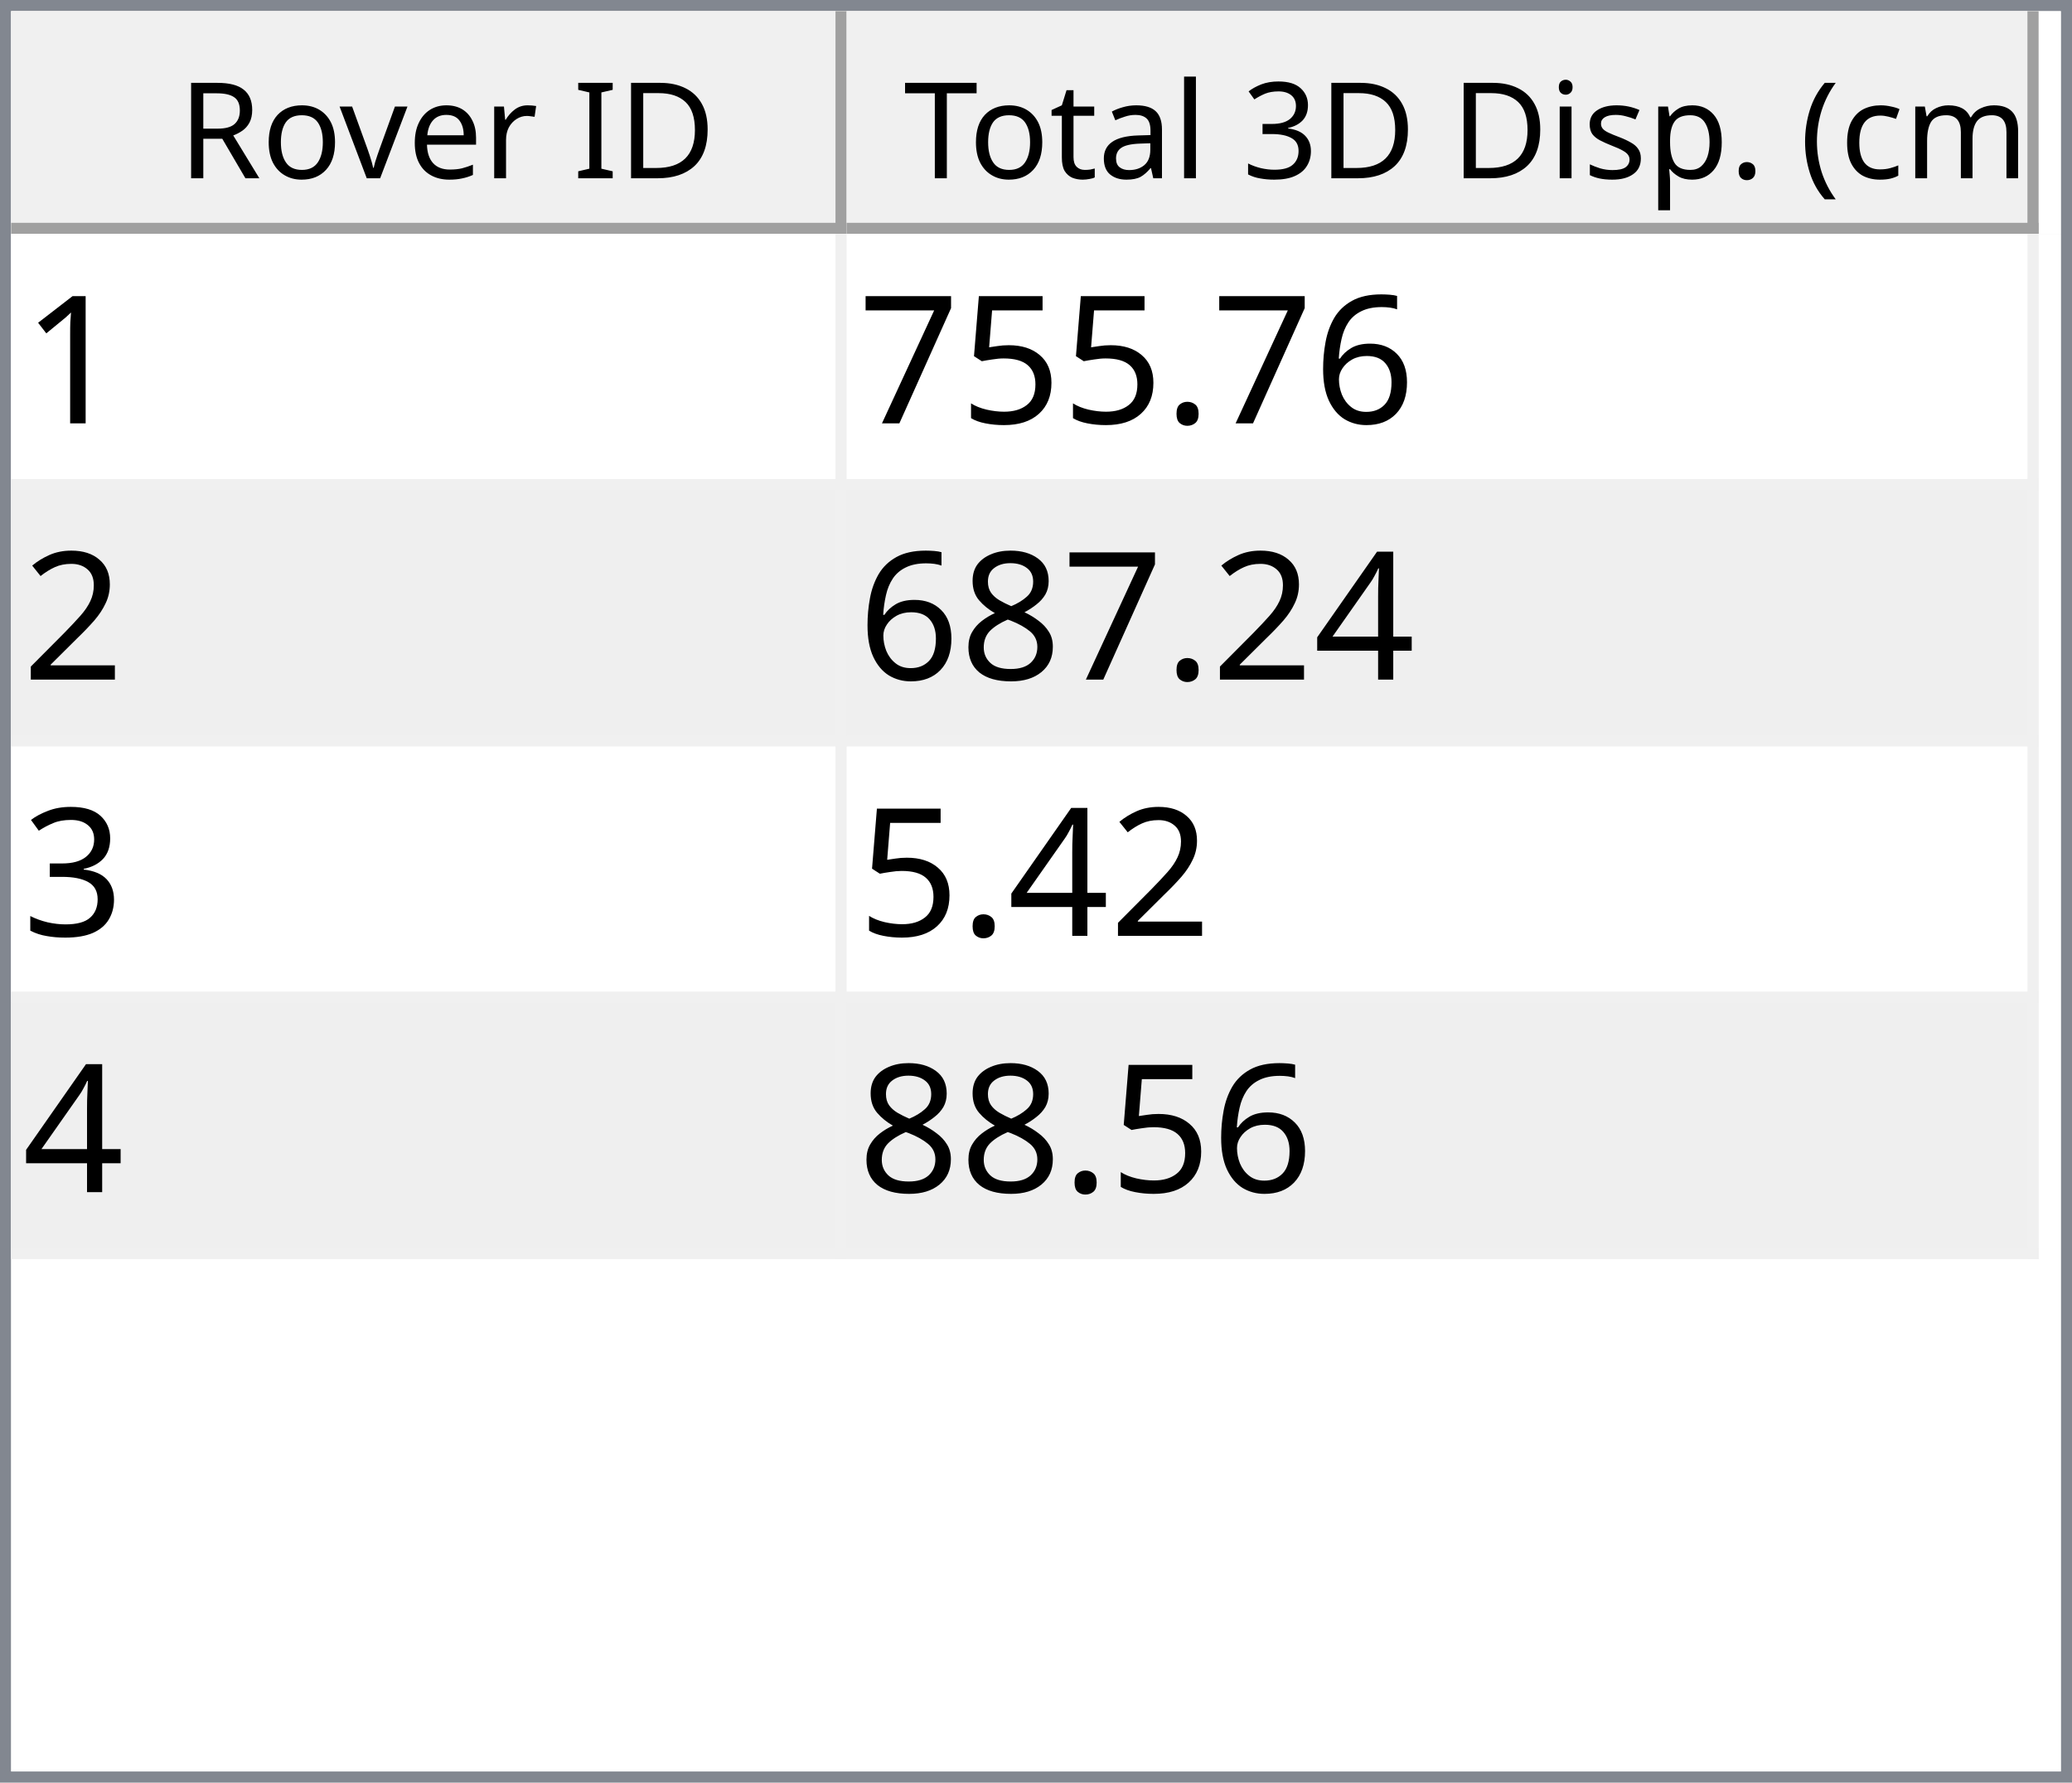
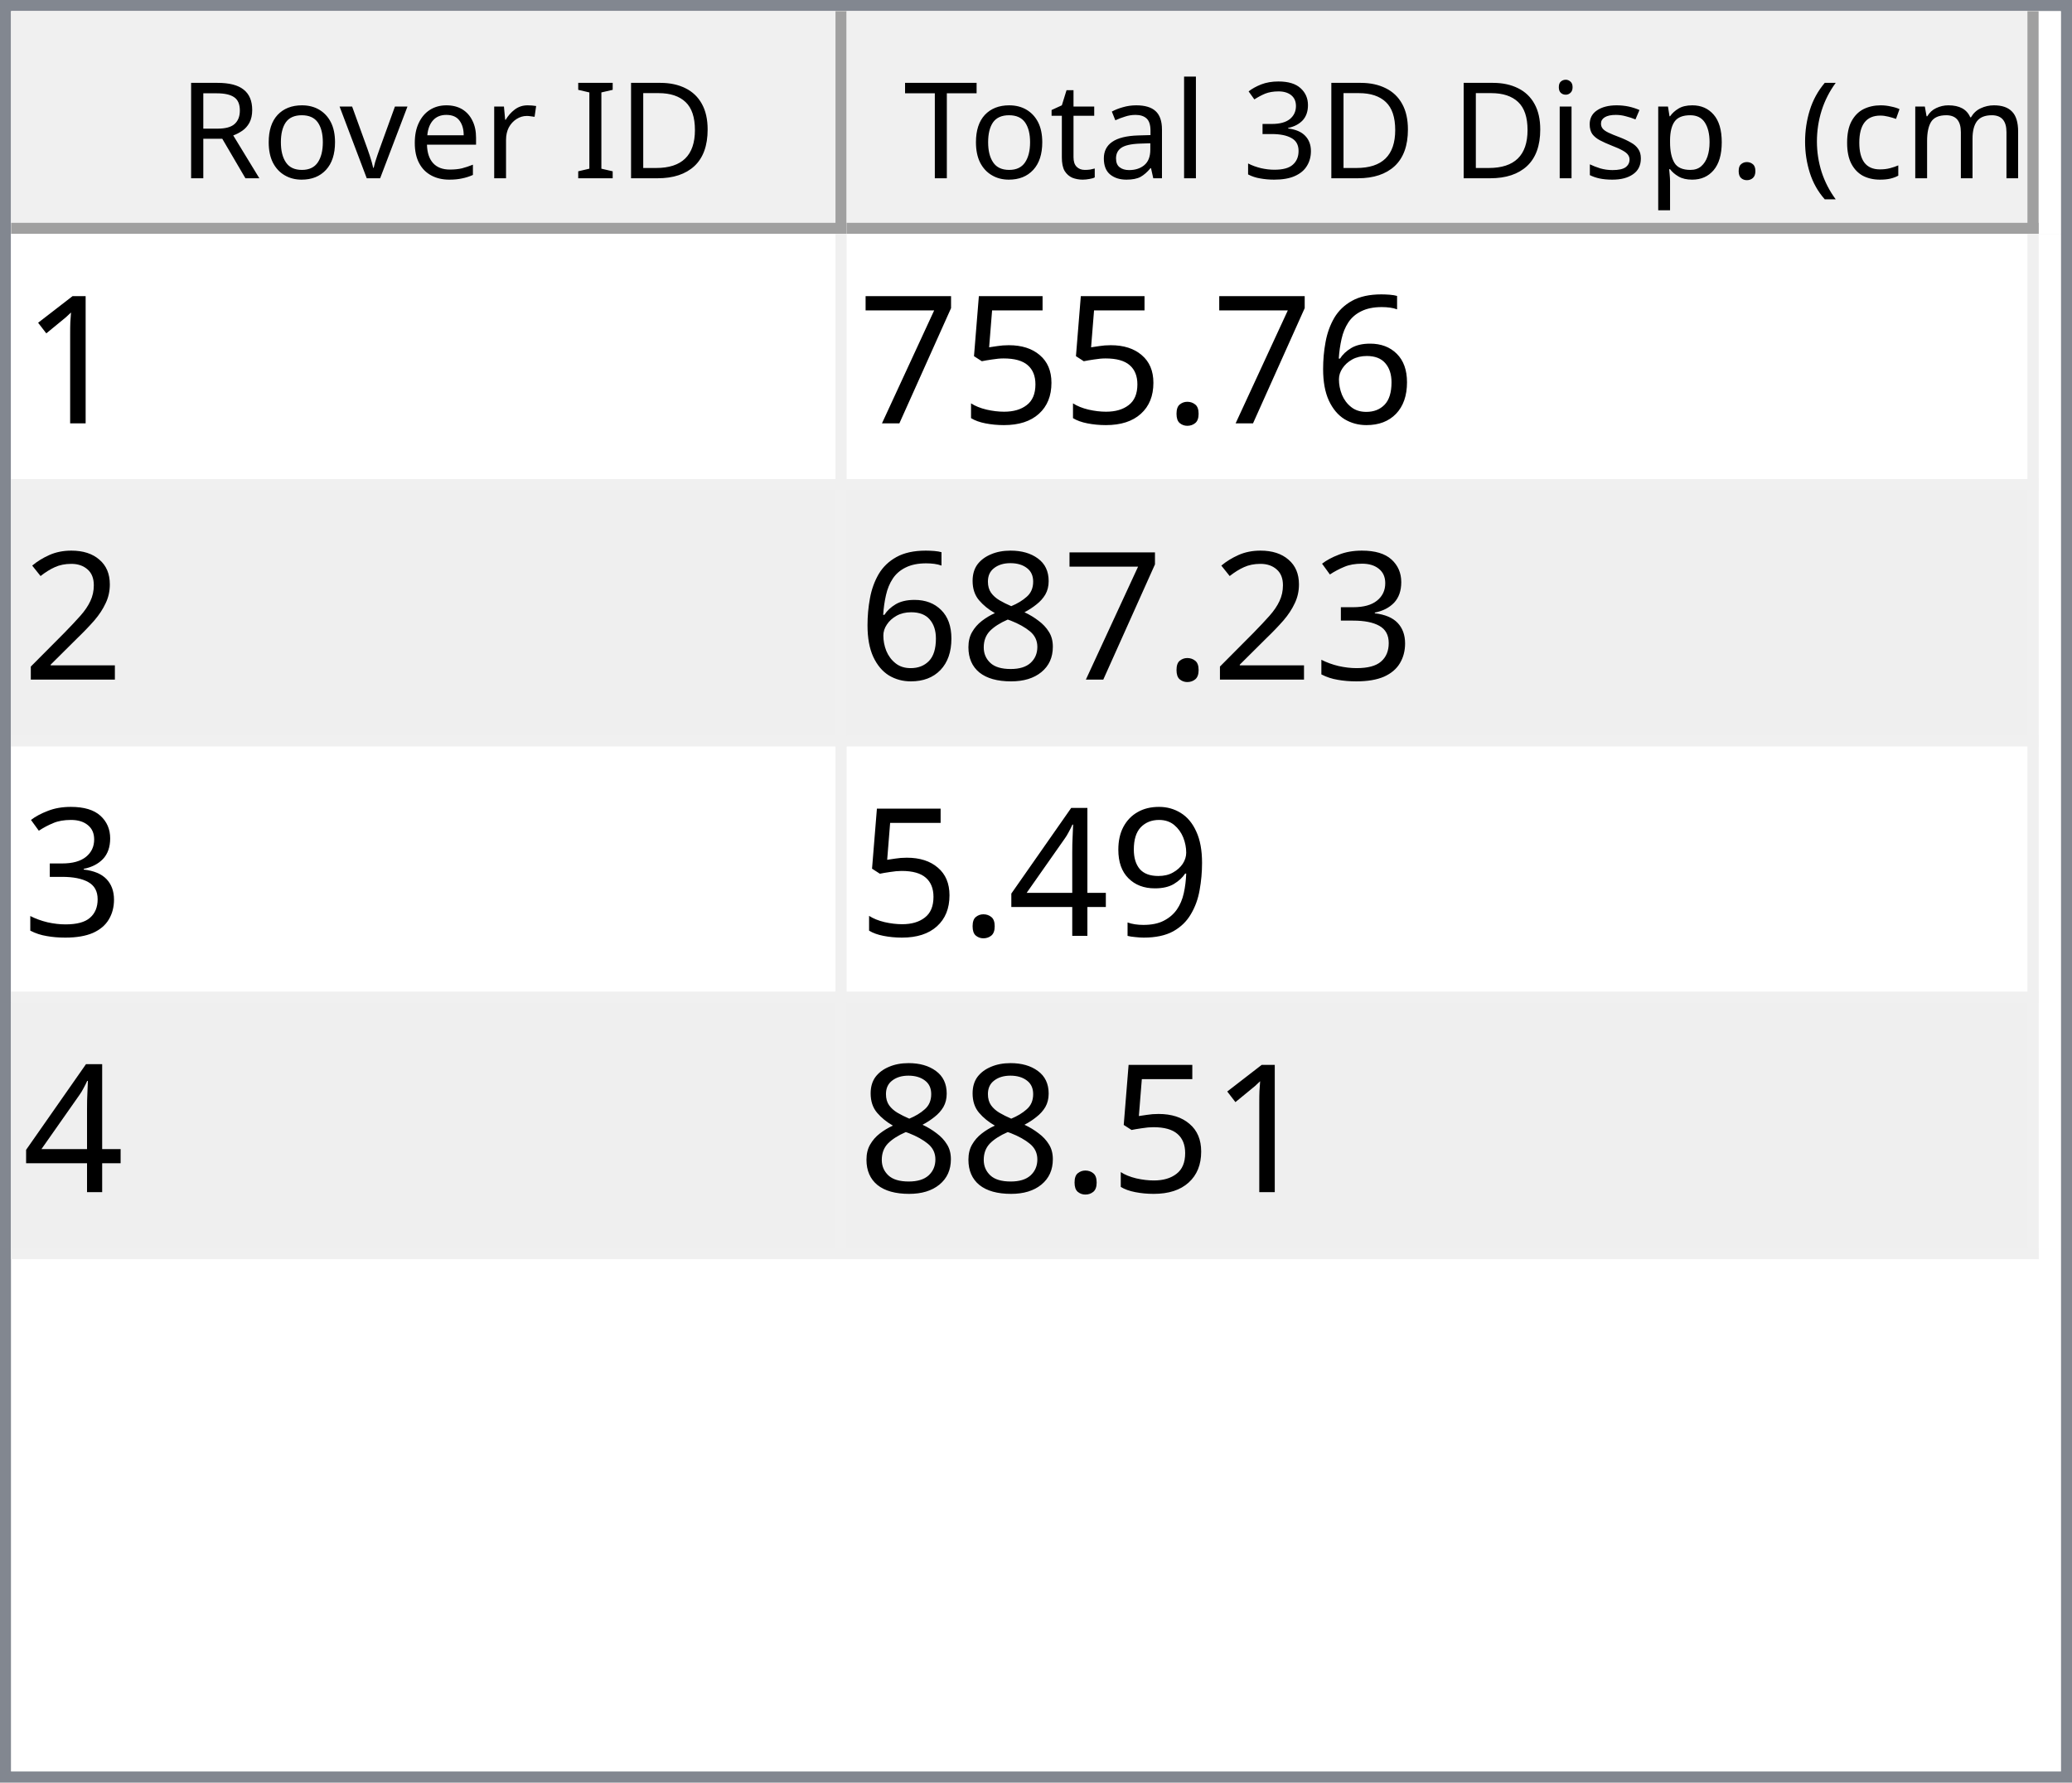
<svg xmlns="http://www.w3.org/2000/svg" style="fill-opacity:1; color-rendering:auto; color-interpolation:auto; text-rendering:auto; stroke:black; stroke-linecap:square; stroke-miterlimit:10; shape-rendering:auto; stroke-opacity:1; fill:black; stroke-dasharray:none; font-weight:normal; stroke-width:1; font-family:'Dialog'; font-style:normal; stroke-linejoin:miter; font-size:12px; stroke-dashoffset:0; image-rendering:auto;" width="186" height="160">
  <defs id="genericDefs" />
  <g>
    <defs id="defs1">
      <clipPath clipPathUnits="userSpaceOnUse" id="clipPath1">
        <path d="M0 0 L186 0 L186 160 L0 160 L0 0 Z" />
      </clipPath>
      <clipPath clipPathUnits="userSpaceOnUse" id="clipPath2">
        <path d="M0 0 L0 160 L186 160 L186 0 Z" />
      </clipPath>
      <clipPath clipPathUnits="userSpaceOnUse" id="clipPath3">
        <path d="M0 0 L0 20 L184 20 L184 0 Z" />
      </clipPath>
      <clipPath clipPathUnits="userSpaceOnUse" id="clipPath4">
        <path d="M0 0 L0 20 L75 20 L75 0 Z" />
      </clipPath>
      <clipPath clipPathUnits="userSpaceOnUse" id="clipPath5">
        <path d="M1 1 L1 19 L74 19 L74 1 Z" />
      </clipPath>
      <clipPath clipPathUnits="userSpaceOnUse" id="clipPath6">
        <path d="M0 0 L0 18 L73 18 L73 0 Z" />
      </clipPath>
      <clipPath clipPathUnits="userSpaceOnUse" id="clipPath7">
        <path d="M-0.5 -0.5 L-0.5 19.5 L74.5 19.5 L74.5 -0.5 Z" />
      </clipPath>
      <clipPath clipPathUnits="userSpaceOnUse" id="clipPath8">
        <path d="M0 0 L0 20 L107 20 L107 0 Z" />
      </clipPath>
      <clipPath clipPathUnits="userSpaceOnUse" id="clipPath9">
        <path d="M1 1 L1 19 L106 19 L106 1 Z" />
      </clipPath>
      <clipPath clipPathUnits="userSpaceOnUse" id="clipPath10">
        <path d="M0 0 L0 18 L105 18 L105 0 Z" />
      </clipPath>
      <clipPath clipPathUnits="userSpaceOnUse" id="clipPath11">
        <path d="M-0.5 -0.5 L-0.5 19.5 L106.5 19.5 L106.5 -0.5 Z" />
      </clipPath>
      <clipPath clipPathUnits="userSpaceOnUse" id="clipPath12">
        <path d="M0 0 L0 138 L184 138 L184 0 Z" />
      </clipPath>
      <clipPath clipPathUnits="userSpaceOnUse" id="clipPath13">
        <path d="M0 0 L0 92 L182 92 L182 0 Z" />
      </clipPath>
      <clipPath clipPathUnits="userSpaceOnUse" id="clipPath14">
        <path d="M-0.5 -0.5 L-0.5 91.5 L181.5 91.5 L181.5 -0.5 Z" />
      </clipPath>
      <clipPath clipPathUnits="userSpaceOnUse" id="clipPath15">
        <path d="M0 0 L0 22 L74 22 L74 0 Z" />
      </clipPath>
      <clipPath clipPathUnits="userSpaceOnUse" id="clipPath16">
        <path d="M0 0 L0 22 L106 22 L106 0 Z" />
      </clipPath>
      <font horiz-adv-x="64.551" id="font1">
        <font-face ascent="107.91" descent="25.098" units-per-em="100" style="font-style:normal; font-family:Segoe UI; font-weight:normal;" />
        <missing-glyph horiz-adv-x="64.551" d="M8.109 0 L8.109 68.266 L56.453 68.266 L56.453 0 L8.109 0 ZM15.328 7.234 L49.219 7.234 L49.219 61.031 L15.328 61.031 L15.328 7.234 Z" />
        <glyph unicode="D" horiz-adv-x="70.117" d="M9.188 0 L9.188 70.016 L28.516 70.016 Q65.531 70.016 65.531 35.891 Q65.531 19.672 55.25 9.836 Q44.969 0 27.734 0 L9.188 0 ZM17.391 62.594 L17.391 7.422 L27.828 7.422 Q41.609 7.422 49.273 14.797 Q56.938 22.172 56.938 35.688 Q56.938 62.594 28.328 62.594 L17.391 62.594 Z" />
        <glyph unicode="I" horiz-adv-x="26.611" d="M17.391 0 L9.188 0 L9.188 70.016 L17.391 70.016 L17.391 0 Z" />
        <glyph unicode=" " horiz-adv-x="27.393" d="" />
        <glyph unicode="r" horiz-adv-x="34.766" d="M34.188 41.891 Q32.078 43.5 28.125 43.5 Q23 43.5 19.555 38.672 Q16.109 33.844 16.109 25.484 L16.109 0 L8.109 0 L8.109 50 L16.109 50 L16.109 39.703 L16.312 39.703 Q18.016 44.969 21.531 47.922 Q25.047 50.875 29.391 50.875 Q32.516 50.875 34.188 50.203 L34.188 41.891 Z" />
        <glyph unicode="e" horiz-adv-x="52.295" d="M48.297 23 L12.984 23 Q13.188 14.656 17.484 10.109 Q21.781 5.562 29.297 5.562 Q37.75 5.562 44.828 11.141 L44.828 3.609 Q38.234 -1.172 27.391 -1.172 Q16.797 -1.172 10.742 5.641 Q4.688 12.453 4.688 24.812 Q4.688 36.469 11.305 43.82 Q17.922 51.172 27.734 51.172 Q37.547 51.172 42.922 44.828 Q48.297 38.484 48.297 27.203 L48.297 23 ZM40.094 29.781 Q40.047 36.719 36.75 40.578 Q33.453 44.438 27.594 44.438 Q21.922 44.438 17.969 40.383 Q14.016 36.328 13.094 29.781 L40.094 29.781 Z" />
        <glyph unicode="v" horiz-adv-x="47.9" d="M47.406 50 L27.484 0 L19.625 0 L0.688 50 L9.469 50 L22.172 13.672 Q23.578 9.672 23.922 6.688 L24.125 6.688 Q24.609 10.453 25.688 13.484 L38.969 50 L47.406 50 Z" />
        <glyph unicode="o" horiz-adv-x="58.594" d="M29 -1.172 Q17.922 -1.172 11.305 5.836 Q4.688 12.844 4.688 24.422 Q4.688 37.016 11.57 44.094 Q18.453 51.172 30.172 51.172 Q41.359 51.172 47.633 44.289 Q53.906 37.406 53.906 25.203 Q53.906 13.234 47.141 6.031 Q40.375 -1.172 29 -1.172 ZM29.594 44.438 Q21.875 44.438 17.383 39.188 Q12.891 33.938 12.891 24.703 Q12.891 15.828 17.43 10.695 Q21.969 5.562 29.594 5.562 Q37.359 5.562 41.531 10.594 Q45.703 15.625 45.703 24.906 Q45.703 34.281 41.531 39.359 Q37.359 44.438 29.594 44.438 Z" />
        <glyph unicode="R" horiz-adv-x="59.814" d="M59.375 0 L49.609 0 L37.891 19.625 Q36.281 22.359 34.766 24.289 Q33.25 26.219 31.664 27.438 Q30.078 28.656 28.25 29.219 Q26.422 29.781 24.125 29.781 L17.391 29.781 L17.391 0 L9.188 0 L9.188 70.016 L30.078 70.016 Q34.672 70.016 38.555 68.867 Q42.438 67.719 45.289 65.375 Q48.141 63.031 49.758 59.547 Q51.375 56.062 51.375 51.375 Q51.375 47.703 50.273 44.656 Q49.172 41.609 47.148 39.211 Q45.125 36.812 42.266 35.133 Q39.406 33.453 35.844 32.516 L35.844 32.328 Q37.594 31.547 38.891 30.547 Q40.188 29.547 41.359 28.18 Q42.531 26.812 43.68 25.078 Q44.828 23.344 46.234 21.047 L59.375 0 ZM17.391 62.594 L17.391 37.203 L28.516 37.203 Q31.594 37.203 34.203 38.133 Q36.812 39.062 38.719 40.797 Q40.625 42.531 41.703 45.047 Q42.781 47.562 42.781 50.688 Q42.781 56.297 39.141 59.445 Q35.5 62.594 28.609 62.594 L17.391 62.594 Z" />
        <glyph unicode=")" horiz-adv-x="30.176" d="M8.297 -15.922 L1.172 -15.922 Q16.406 2.344 16.406 26.812 Q16.406 51.469 1.078 70.016 L8.297 70.016 Q23.531 52.156 23.531 26.703 Q23.531 1.375 8.297 -15.922 Z" />
        <glyph unicode="m" horiz-adv-x="86.133" d="M79.109 0 L71.094 0 L71.094 28.719 Q71.094 37.016 68.531 40.727 Q65.969 44.438 59.906 44.438 Q54.781 44.438 51.195 39.75 Q47.609 35.062 47.609 28.516 L47.609 0 L39.594 0 L39.594 29.688 Q39.594 44.438 28.219 44.438 Q22.953 44.438 19.531 40.016 Q16.109 35.594 16.109 28.516 L16.109 0 L8.109 0 L8.109 50 L16.109 50 L16.109 42.094 L16.312 42.094 Q21.625 51.172 31.844 51.172 Q36.969 51.172 40.773 48.312 Q44.578 45.453 46 40.828 Q51.562 51.172 62.594 51.172 Q79.109 51.172 79.109 30.812 L79.109 0 Z" />
        <glyph unicode="c" horiz-adv-x="46.191" d="M42.188 2.297 Q36.422 -1.172 28.516 -1.172 Q17.828 -1.172 11.258 5.789 Q4.688 12.75 4.688 23.828 Q4.688 36.188 11.766 43.68 Q18.844 51.172 30.672 51.172 Q37.25 51.172 42.281 48.734 L42.281 40.531 Q36.719 44.438 30.375 44.438 Q22.703 44.438 17.797 38.945 Q12.891 33.453 12.891 24.516 Q12.891 15.719 17.508 10.641 Q22.125 5.562 29.891 5.562 Q36.422 5.562 42.188 9.906 L42.188 2.297 Z" />
        <glyph unicode="(" horiz-adv-x="30.176" d="M29.109 -15.922 L21.969 -15.922 Q6.844 1.375 6.844 26.703 Q6.844 52.156 21.969 70.016 L29.203 70.016 Q13.875 51.469 13.875 26.812 Q13.875 2.344 29.109 -15.922 Z" />
        <glyph unicode="." horiz-adv-x="21.68" d="M10.891 -1.078 Q8.641 -1.078 7.055 0.539 Q5.469 2.156 5.469 4.391 Q5.469 6.641 7.055 8.273 Q8.641 9.906 10.891 9.906 Q13.188 9.906 14.797 8.273 Q16.406 6.641 16.406 4.391 Q16.406 2.156 14.797 0.539 Q13.188 -1.078 10.891 -1.078 Z" />
        <glyph unicode="p" horiz-adv-x="58.789" d="M16.312 7.234 L16.109 7.234 L16.109 -23 L8.109 -23 L8.109 50 L16.109 50 L16.109 41.219 L16.312 41.219 Q22.219 51.172 33.594 51.172 Q43.266 51.172 48.688 44.461 Q54.109 37.75 54.109 26.469 Q54.109 13.922 48 6.375 Q41.891 -1.172 31.297 -1.172 Q21.578 -1.172 16.312 7.234 ZM16.109 27.391 L16.109 20.406 Q16.109 14.203 20.141 9.883 Q24.172 5.562 30.375 5.562 Q37.641 5.562 41.773 11.133 Q45.906 16.703 45.906 26.609 Q45.906 34.969 42.047 39.703 Q38.188 44.438 31.594 44.438 Q24.609 44.438 20.359 39.578 Q16.109 34.719 16.109 27.391 Z" />
        <glyph unicode="s" horiz-adv-x="42.432" d="M5.078 1.812 L5.078 10.406 Q11.625 5.562 19.484 5.562 Q30.031 5.562 30.031 12.594 Q30.031 14.594 29.125 15.992 Q28.219 17.391 26.68 18.461 Q25.141 19.531 23.07 20.383 Q21 21.234 18.609 22.172 Q15.281 23.484 12.766 24.828 Q10.25 26.172 8.57 27.859 Q6.891 29.547 6.031 31.695 Q5.172 33.844 5.172 36.719 Q5.172 40.234 6.789 42.945 Q8.406 45.656 11.086 47.484 Q13.766 49.312 17.211 50.242 Q20.656 51.172 24.312 51.172 Q30.812 51.172 35.938 48.922 L35.938 40.828 Q30.422 44.438 23.25 44.438 Q21 44.438 19.195 43.922 Q17.391 43.406 16.094 42.477 Q14.797 41.547 14.086 40.258 Q13.375 38.969 13.375 37.406 Q13.375 35.453 14.086 34.133 Q14.797 32.812 16.164 31.789 Q17.531 30.766 19.484 29.938 Q21.438 29.109 23.922 28.125 Q27.25 26.859 29.883 25.516 Q32.516 24.172 34.375 22.484 Q36.234 20.797 37.234 18.602 Q38.234 16.406 38.234 13.375 Q38.234 9.672 36.602 6.938 Q34.969 4.203 32.234 2.398 Q29.5 0.594 25.93 -0.289 Q22.359 -1.172 18.453 -1.172 Q10.75 -1.172 5.078 1.812 Z" />
        <glyph unicode="i" horiz-adv-x="24.219" d="M12.203 62.703 Q10.062 62.703 8.547 64.164 Q7.031 65.625 7.031 67.875 Q7.031 70.125 8.547 71.609 Q10.062 73.094 12.203 73.094 Q14.406 73.094 15.945 71.609 Q17.484 70.125 17.484 67.875 Q17.484 65.719 15.945 64.211 Q14.406 62.703 12.203 62.703 ZM16.109 0 L8.109 0 L8.109 50 L16.109 50 L16.109 0 Z" />
        <glyph unicode="3" horiz-adv-x="53.906" d="M46.531 19.828 Q46.531 15.094 44.75 11.211 Q42.969 7.328 39.719 4.57 Q36.469 1.812 31.93 0.297 Q27.391 -1.219 21.922 -1.219 Q11.922 -1.219 6 2.594 L6 11.188 Q13.094 5.609 22.219 5.609 Q25.875 5.609 28.828 6.539 Q31.781 7.469 33.906 9.227 Q36.031 10.984 37.18 13.477 Q38.328 15.969 38.328 19.094 Q38.328 32.812 18.797 32.812 L12.984 32.812 L12.984 39.594 L18.5 39.594 Q35.797 39.594 35.797 52.484 Q35.797 64.406 22.609 64.406 Q15.188 64.406 8.688 59.422 L8.688 67.188 Q15.375 71.188 24.609 71.188 Q29 71.188 32.57 69.969 Q36.141 68.75 38.68 66.555 Q41.219 64.359 42.609 61.281 Q44 58.203 44 54.5 Q44 40.672 30.031 36.719 L30.031 36.531 Q33.594 36.141 36.625 34.797 Q39.656 33.453 41.852 31.305 Q44.047 29.156 45.289 26.25 Q46.531 23.344 46.531 19.828 Z" />
        <glyph unicode="l" horiz-adv-x="24.219" d="M16.109 0 L8.109 0 L8.109 74.031 L16.109 74.031 L16.109 0 Z" />
        <glyph unicode="a" horiz-adv-x="50.879" d="M43.891 0 L35.891 0 L35.891 7.812 L35.688 7.812 Q30.469 -1.172 20.312 -1.172 Q12.844 -1.172 8.617 2.781 Q4.391 6.734 4.391 13.281 Q4.391 27.297 20.906 29.594 L35.891 31.688 Q35.891 44.438 25.594 44.438 Q16.547 44.438 9.281 38.281 L9.281 46.484 Q16.656 51.172 26.266 51.172 Q43.891 51.172 43.891 32.516 L43.891 0 ZM35.891 25.297 L23.828 23.641 Q18.266 22.859 15.43 20.875 Q12.594 18.891 12.594 13.875 Q12.594 10.203 15.211 7.883 Q17.828 5.562 22.172 5.562 Q28.125 5.562 32.008 9.742 Q35.891 13.922 35.891 20.312 L35.891 25.297 Z" />
        <glyph unicode="t" horiz-adv-x="33.887" d="M31.297 0.484 Q28.469 -1.078 23.828 -1.078 Q10.688 -1.078 10.688 13.578 L10.688 43.172 L2.094 43.172 L2.094 50 L10.688 50 L10.688 62.203 L18.703 64.797 L18.703 50 L31.297 50 L31.297 43.172 L18.703 43.172 L18.703 14.984 Q18.703 9.969 20.414 7.82 Q22.125 5.672 26.078 5.672 Q29.109 5.672 31.297 7.328 L31.297 0.484 Z" />
        <glyph unicode="T" horiz-adv-x="52.393" d="M50.594 62.594 L30.375 62.594 L30.375 0 L22.172 0 L22.172 62.594 L2 62.594 L2 70.016 L50.594 70.016 L50.594 62.594 Z" />
      </font>
      <font horiz-adv-x="75.0" id="font2">
        <font-face ascent="100.537" descent="21.973" units-per-em="100" style="font-style:normal; font-family:sans-serif; font-weight:normal;" />
        <missing-glyph horiz-adv-x="75.0" d="M12.5 0 L12.5 62.5 L62.5 62.5 L62.5 0 L12.5 0 ZM14.062 1.562 L60.938 1.562 L60.938 60.938 L14.062 60.938 L14.062 1.562 Z" />
        <glyph unicode="1" horiz-adv-x="55.615" d="M37.25 0 L28.469 0 L28.469 56 Q25.297 52.984 20.141 49.953 Q14.984 46.922 10.891 45.406 L10.891 53.906 Q18.266 57.375 23.781 62.305 Q29.297 67.234 31.594 71.875 L37.25 71.875 L37.25 0 Z" />
        <glyph unicode="6" horiz-adv-x="55.615" d="M49.75 54.047 L41.016 53.375 Q39.844 58.547 37.703 60.891 Q34.125 64.656 28.906 64.656 Q24.703 64.656 21.531 62.312 Q17.391 59.281 14.992 53.469 Q12.594 47.656 12.5 36.922 Q15.672 41.75 20.266 44.094 Q24.859 46.438 29.891 46.438 Q38.672 46.438 44.852 39.969 Q51.031 33.5 51.031 23.25 Q51.031 16.5 48.125 10.719 Q45.219 4.938 40.141 1.859 Q35.062 -1.219 28.609 -1.219 Q17.625 -1.219 10.695 6.859 Q3.766 14.938 3.766 33.5 Q3.766 54.25 11.422 63.672 Q18.109 71.875 29.438 71.875 Q37.891 71.875 43.289 67.141 Q48.688 62.406 49.75 54.047 ZM13.875 23.188 Q13.875 18.656 15.797 14.508 Q17.719 10.359 21.188 8.18 Q24.656 6 28.469 6 Q34.031 6 38.039 10.492 Q42.047 14.984 42.047 22.703 Q42.047 30.125 38.086 34.398 Q34.125 38.672 28.125 38.672 Q22.172 38.672 18.023 34.398 Q13.875 30.125 13.875 23.188 Z" />
        <glyph unicode="." horiz-adv-x="27.783" d="M9.078 0 L9.078 10.016 L19.094 10.016 L19.094 0 L9.078 0 Z" />
        <glyph unicode="5" horiz-adv-x="55.615" d="M4.156 18.75 L13.375 19.531 Q14.406 12.797 18.141 9.398 Q21.875 6 27.156 6 Q33.5 6 37.891 10.789 Q42.281 15.578 42.281 23.484 Q42.281 31 38.062 35.352 Q33.844 39.703 27 39.703 Q22.75 39.703 19.336 37.773 Q15.922 35.844 13.969 32.766 L5.719 33.844 L12.641 70.609 L48.25 70.609 L48.25 62.203 L19.672 62.203 L15.828 42.969 Q22.266 47.469 29.344 47.469 Q38.719 47.469 45.164 40.969 Q51.609 34.469 51.609 24.266 Q51.609 14.547 45.953 7.469 Q39.062 -1.219 27.156 -1.219 Q17.391 -1.219 11.211 4.25 Q5.031 9.719 4.156 18.75 Z" />
        <glyph unicode="7" horiz-adv-x="55.615" d="M4.734 62.203 L4.734 70.656 L51.078 70.656 L51.078 63.812 Q44.234 56.547 37.523 44.484 Q30.812 32.422 27.156 19.672 Q24.516 10.688 23.781 0 L14.75 0 Q14.891 8.453 18.062 20.414 Q21.234 32.375 27.172 43.484 Q33.109 54.594 39.797 62.203 L4.734 62.203 Z" />
        <glyph unicode="2" horiz-adv-x="55.615" d="M50.344 8.453 L50.344 0 L3.031 0 Q2.938 3.172 4.047 6.109 Q5.859 10.938 9.836 15.625 Q13.812 20.312 21.344 26.469 Q33.016 36.031 37.117 41.625 Q41.219 47.219 41.219 52.203 Q41.219 57.422 37.477 61.008 Q33.734 64.594 27.734 64.594 Q21.391 64.594 17.578 60.789 Q13.766 56.984 13.719 50.25 L4.688 51.172 Q5.609 61.281 11.664 66.578 Q17.719 71.875 27.938 71.875 Q38.234 71.875 44.242 66.164 Q50.25 60.453 50.25 52 Q50.25 47.703 48.492 43.555 Q46.734 39.406 42.656 34.812 Q38.578 30.219 29.109 22.219 Q21.188 15.578 18.945 13.211 Q16.703 10.844 15.234 8.453 L50.344 8.453 Z" />
+         <glyph unicode="3" horiz-adv-x="55.615" d="M4.203 18.891 L12.984 20.062 Q14.5 12.594 18.141 9.297 Q21.781 6 27 6 Q33.203 6 37.477 10.297 Q41.75 14.594 41.75 20.953 Q41.75 27 37.797 30.93 Q33.844 34.859 27.734 34.859 Q25.25 34.859 21.531 33.891 L22.516 41.609 Q23.391 41.5 23.922 41.5 Q29.547 41.5 34.039 44.43 Q38.531 47.359 38.531 53.469 Q38.531 58.297 35.258 61.477 Q31.984 64.656 26.812 64.656 Q21.688 64.656 18.266 61.43 Q14.844 58.203 13.875 51.766 L5.078 53.328 Q6.688 62.156 12.398 67.016 Q18.109 71.875 26.609 71.875 Q32.469 71.875 37.398 69.359 Q42.328 66.844 44.945 62.5 Q47.562 58.156 47.562 53.266 Q47.562 48.641 45.07 44.828 Q42.578 41.016 37.703 38.766 Q44.047 37.312 47.562 32.695 Q51.078 28.078 51.078 21.141 Q51.078 11.766 44.242 5.25 Q37.406 -1.266 26.953 -1.266 Q17.531 -1.266 11.305 4.352 Q5.078 9.969 4.203 18.891 Z" />
+         <glyph unicode="8" horiz-adv-x="55.615" d="M17.672 38.812 Q12.203 40.828 9.57 44.539 Q6.938 48.25 6.938 53.422 Q6.938 61.234 12.555 66.555 Q18.172 71.875 27.484 71.875 Q36.859 71.875 42.578 66.43 Q48.297 60.984 48.297 53.172 Q48.297 48.188 45.68 44.508 Q43.062 40.828 37.75 38.812 Q44.344 36.672 47.781 31.883 Q51.219 27.094 51.219 20.453 Q51.219 11.281 44.727 5.031 Q38.234 -1.219 27.641 -1.219 Q17.047 -1.219 10.547 5.055 Q4.047 11.328 4.047 20.703 Q4.047 27.688 7.594 32.398 Q11.141 37.109 17.672 38.812 ZM15.922 53.719 Q15.922 48.641 19.195 45.414 Q22.469 42.188 27.688 42.188 Q32.766 42.188 36.016 45.383 Q39.266 48.578 39.266 53.219 Q39.266 58.062 35.914 61.359 Q32.562 64.656 27.594 64.656 Q22.562 64.656 19.242 61.43 Q15.922 58.203 15.922 53.719 ZM13.094 20.656 Q13.094 16.891 14.875 13.375 Q16.656 9.859 20.172 7.93 Q23.688 6 27.734 6 Q34.031 6 38.133 10.055 Q42.234 14.109 42.234 20.359 Q42.234 26.703 38.016 30.859 Q33.797 35.016 27.438 35.016 Q21.234 35.016 17.164 30.914 Q13.094 26.812 13.094 20.656 Z" />
+         <glyph unicode="9" horiz-adv-x="55.615" d="M5.469 16.547 L13.922 17.328 Q14.984 11.375 18.016 8.688 Q21.047 6 25.781 6 Q29.828 6 32.883 7.859 Q35.938 9.719 37.891 12.82 Q39.844 15.922 41.164 21.195 Q42.484 26.469 42.484 31.938 Q42.484 32.516 42.438 33.688 Q39.797 29.5 35.234 26.883 Q30.672 24.266 25.344 24.266 Q16.453 24.266 10.305 30.711 Q4.156 37.156 4.156 47.703 Q4.156 58.594 10.578 65.234 Q17 71.875 26.656 71.875 Q33.641 71.875 39.43 68.117 Q45.219 64.359 48.219 57.398 Q51.219 50.438 51.219 37.25 Q51.219 23.531 48.242 15.406 Q45.266 7.281 39.383 3.031 Q33.5 -1.219 25.594 -1.219 Q17.188 -1.219 11.867 3.445 Q6.547 8.109 5.469 16.547 ZM41.453 48.141 Q41.453 55.719 37.43 60.156 Q33.406 64.594 27.734 64.594 Q21.875 64.594 17.531 59.812 Q13.188 55.031 13.188 47.406 Q13.188 40.578 17.312 36.305 Q21.438 32.031 27.484 32.031 Q33.594 32.031 37.523 36.305 Q41.453 40.578 41.453 48.141 Z" />
        <glyph unicode="4" horiz-adv-x="55.615" d="M32.328 0 L32.328 17.141 L1.266 17.141 L1.266 25.203 L33.938 71.578 L41.109 71.578 L41.109 25.203 L50.781 25.203 L50.781 17.141 L41.109 17.141 L41.109 0 L32.328 0 ZM32.328 25.203 L32.328 57.469 L9.906 25.203 L32.328 25.203 Z" />
-         <glyph unicode="8" horiz-adv-x="55.615" d="M17.672 38.812 Q12.203 40.828 9.57 44.539 Q6.938 48.25 6.938 53.422 Q6.938 61.234 12.555 66.555 Q18.172 71.875 27.484 71.875 Q36.859 71.875 42.578 66.43 Q48.297 60.984 48.297 53.172 Q48.297 48.188 45.68 44.508 Q43.062 40.828 37.75 38.812 Q44.344 36.672 47.781 31.883 Q51.219 27.094 51.219 20.453 Q51.219 11.281 44.727 5.031 Q38.234 -1.219 27.641 -1.219 Q17.047 -1.219 10.547 5.055 Q4.047 11.328 4.047 20.703 Q4.047 27.688 7.594 32.398 Q11.141 37.109 17.672 38.812 ZM15.922 53.719 Q15.922 48.641 19.195 45.414 Q22.469 42.188 27.688 42.188 Q32.766 42.188 36.016 45.383 Q39.266 48.578 39.266 53.219 Q39.266 58.062 35.914 61.359 Q32.562 64.656 27.594 64.656 Q22.562 64.656 19.242 61.43 Q15.922 58.203 15.922 53.719 ZM13.094 20.656 Q13.094 16.891 14.875 13.375 Q16.656 9.859 20.172 7.93 Q23.688 6 27.734 6 Q34.031 6 38.133 10.055 Q42.234 14.109 42.234 20.359 Q42.234 26.703 38.016 30.859 Q33.797 35.016 27.438 35.016 Q21.234 35.016 17.164 30.914 Q13.094 26.812 13.094 20.656 Z" />
-         <glyph unicode="3" horiz-adv-x="55.615" d="M4.203 18.891 L12.984 20.062 Q14.5 12.594 18.141 9.297 Q21.781 6 27 6 Q33.203 6 37.477 10.297 Q41.75 14.594 41.75 20.953 Q41.75 27 37.797 30.93 Q33.844 34.859 27.734 34.859 Q25.25 34.859 21.531 33.891 L22.516 41.609 Q23.391 41.5 23.922 41.5 Q29.547 41.5 34.039 44.43 Q38.531 47.359 38.531 53.469 Q38.531 58.297 35.258 61.477 Q31.984 64.656 26.812 64.656 Q21.688 64.656 18.266 61.43 Q14.844 58.203 13.875 51.766 L5.078 53.328 Q6.688 62.156 12.398 67.016 Q18.109 71.875 26.609 71.875 Q32.469 71.875 37.398 69.359 Q42.328 66.844 44.945 62.5 Q47.562 58.156 47.562 53.266 Q47.562 48.641 45.07 44.828 Q42.578 41.016 37.703 38.766 Q44.047 37.312 47.562 32.695 Q51.078 28.078 51.078 21.141 Q51.078 11.766 44.242 5.25 Q37.406 -1.266 26.953 -1.266 Q17.531 -1.266 11.305 4.352 Q5.078 9.969 4.203 18.891 Z" />
      </font>
    </defs>
    <g style="fill:white; stroke:white;">
      <rect x="0" y="0" width="186" style="clip-path:url(#clipPath1); stroke:none;" height="160" />
    </g>
    <g style="fill:white; text-rendering:optimizeSpeed; color-rendering:optimizeSpeed; image-rendering:optimizeSpeed; shape-rendering:crispEdges; stroke:white; color-interpolation:sRGB;">
      <rect x="0" width="186" height="160" y="0" style="stroke:none;" />
      <path style="stroke:none;" d="M0 160 L186 160 L186 0 L0 0 Z" />
    </g>
    <g style="fill:rgb(240,240,240); font-family:'Segoe UI'; stroke:rgb(240,240,240);">
      <rect x="0" y="0" width="186" style="clip-path:url(#clipPath2); stroke:none;" height="160" />
    </g>
    <g style="fill:rgb(130,135,144); font-family:'Segoe UI'; stroke:rgb(130,135,144);">
      <path d="M0 0 L186 0 L186 160 L0 160 L0 0 ZM1 1 L185 1 L185 159 L1 159 L1 1 Z" style="fill-rule:evenodd; clip-path:url(#clipPath2); stroke:none;" />
    </g>
    <g style="fill:white; font-family:'Segoe UI'; stroke:white;" transform="translate(1,1)">
      <rect x="0" y="0" width="184" style="clip-path:url(#clipPath3); stroke:none;" height="20" />
    </g>
    <g style="fill:rgb(240,240,240); font-family:'Segoe UI'; stroke:rgb(240,240,240);" transform="translate(1,1)">
      <rect x="0" y="0" width="75" style="clip-path:url(#clipPath4); stroke:none;" height="20" />
    </g>
    <g style="font-family:'Segoe UI';" transform="translate(2,2)">
      <text x="14" xml:space="preserve" y="14" style="clip-path:url(#clipPath6); stroke:none;">Rover ID</text>
    </g>
    <g style="fill:rgb(160,160,160); font-family:'Segoe UI'; stroke:rgb(160,160,160); stroke-linejoin:bevel;" transform="translate(1.5,1.5)">
      <line x1="74" x2="74" y1="0" style="fill:none; clip-path:url(#clipPath7);" y2="19" />
    </g>
    <g style="fill:rgb(160,160,160); font-family:'Segoe UI'; stroke:rgb(160,160,160); stroke-linejoin:bevel;" transform="matrix(1,0,0,1,1,1) translate(0.5,0.5)">
      <line x1="0" x2="74" y1="19" style="fill:none; clip-path:url(#clipPath7);" y2="19" />
    </g>
    <g style="fill:rgb(240,240,240); font-family:'Segoe UI'; stroke:rgb(240,240,240);" transform="translate(76,1)">
      <rect x="0" y="0" width="107" style="clip-path:url(#clipPath8); stroke:none;" height="20" />
    </g>
    <g style="font-family:'Segoe UI';" transform="translate(77,2)">
      <text x="1" xml:space="preserve" y="14" style="clip-path:url(#clipPath10); stroke:none;"> Total 3D Disp. (cm)</text>
    </g>
    <g style="fill:rgb(160,160,160); font-family:'Segoe UI'; stroke:rgb(160,160,160); stroke-linejoin:bevel;" transform="translate(76.5,1.5)">
      <line x1="106" x2="106" y1="0" style="fill:none; clip-path:url(#clipPath11);" y2="19" />
    </g>
    <g style="fill:rgb(160,160,160); font-family:'Segoe UI'; stroke:rgb(160,160,160); stroke-linejoin:bevel;" transform="matrix(1,0,0,1,76,1) translate(0.5,0.5)">
      <line x1="0" x2="106" y1="19" style="fill:none; clip-path:url(#clipPath11);" y2="19" />
    </g>
    <g style="fill:white; font-family:'Segoe UI'; stroke:white;" transform="translate(1,21)">
      <rect x="0" y="0" width="184" style="clip-path:url(#clipPath12); stroke:none;" height="138" />
    </g>
    <g style="fill:rgb(240,240,240); font-size:16px; font-family:sans-serif; stroke:rgb(240,240,240);" transform="translate(1,21)">
      <rect x="0" y="0" width="182" style="clip-path:url(#clipPath13); stroke:none;" height="92" />
      <line transform="translate(0.5,0.5)" x1="0" x2="181" y1="22" style="clip-path:url(#clipPath14); fill:none; stroke-linejoin:bevel;" y2="22" />
    </g>
    <g transform="matrix(1,0,0,1,1,21) translate(0.5,0.5)" style="fill:rgb(240,240,240); font-size:16px; font-family:sans-serif; stroke:rgb(240,240,240); stroke-linejoin:bevel;">
      <line x1="0" x2="181" y1="45" style="fill:none; clip-path:url(#clipPath14);" y2="45" />
    </g>
    <g transform="matrix(1,0,0,1,1,21) translate(0.5,0.5)" style="fill:rgb(240,240,240); font-size:16px; font-family:sans-serif; stroke:rgb(240,240,240); stroke-linejoin:bevel;">
      <line x1="0" x2="181" y1="68" style="fill:none; clip-path:url(#clipPath14);" y2="68" />
    </g>
    <g transform="matrix(1,0,0,1,1,21) translate(0.5,0.5)" style="fill:rgb(240,240,240); font-size:16px; font-family:sans-serif; stroke:rgb(240,240,240); stroke-linejoin:bevel;">
      <line x1="0" x2="181" y1="91" style="fill:none; clip-path:url(#clipPath14);" y2="91" />
    </g>
    <g transform="matrix(1,0,0,1,1,21) translate(0.5,0.5)" style="fill:rgb(240,240,240); font-size:16px; font-family:sans-serif; stroke:rgb(240,240,240); stroke-linejoin:bevel;">
      <line x1="74" x2="74" y1="0" style="fill:none; clip-path:url(#clipPath14);" y2="91" />
    </g>
    <g transform="matrix(1,0,0,1,1,21) translate(0.5,0.5)" style="fill:rgb(240,240,240); font-size:16px; font-family:sans-serif; stroke:rgb(240,240,240); stroke-linejoin:bevel;">
      <line x1="181" x2="181" y1="0" style="fill:none; clip-path:url(#clipPath14);" y2="91" />
    </g>
    <g style="fill:white; font-size:16px; font-family:sans-serif; stroke:white;" transform="matrix(1,0,0,1,1,21)">
      <rect x="0" y="0" width="74" style="clip-path:url(#clipPath15); stroke:none;" height="22" />
      <text x="1" y="17" style="fill:black; clip-path:url(#clipPath15); stroke:none;" xml:space="preserve">1</text>
    </g>
    <g style="fill:white; font-size:16px; font-family:sans-serif; stroke:white;" transform="matrix(1,0,0,1,1,21) translate(75,0)">
      <rect x="0" y="0" width="106" style="clip-path:url(#clipPath16); stroke:none;" height="22" />
      <text x="1" y="17" style="fill:black; clip-path:url(#clipPath16); stroke:none;" xml:space="preserve">755.76</text>
    </g>
    <g style="fill:rgb(239,239,239); font-size:16px; font-family:sans-serif; stroke:rgb(239,239,239);" transform="matrix(1,0,0,1,1,21) translate(0,23)">
      <rect x="0" y="0" width="74" style="clip-path:url(#clipPath15); stroke:none;" height="22" />
      <text x="1" y="17" style="fill:black; clip-path:url(#clipPath15); stroke:none;" xml:space="preserve">2</text>
    </g>
    <g style="fill:rgb(239,239,239); font-size:16px; font-family:sans-serif; stroke:rgb(239,239,239);" transform="matrix(1,0,0,1,1,21) translate(75,23)">
      <rect x="0" y="0" width="106" style="clip-path:url(#clipPath16); stroke:none;" height="22" />
-       <text x="1" y="17" style="fill:black; clip-path:url(#clipPath16); stroke:none;" xml:space="preserve">687.24</text>
+       <text x="1" y="17" style="fill:black; clip-path:url(#clipPath16); stroke:none;" xml:space="preserve">687.23</text>
    </g>
    <g style="fill:white; font-size:16px; font-family:sans-serif; stroke:white;" transform="matrix(1,0,0,1,1,21) translate(0,46)">
      <rect x="0" y="0" width="74" style="clip-path:url(#clipPath15); stroke:none;" height="22" />
      <text x="1" y="17" style="fill:black; clip-path:url(#clipPath15); stroke:none;" xml:space="preserve">3</text>
    </g>
    <g style="fill:white; font-size:16px; font-family:sans-serif; stroke:white;" transform="matrix(1,0,0,1,1,21) translate(75,46)">
      <rect x="0" y="0" width="106" style="clip-path:url(#clipPath16); stroke:none;" height="22" />
-       <text x="1" y="17" style="fill:black; clip-path:url(#clipPath16); stroke:none;" xml:space="preserve">5.42</text>
+       <text x="1" y="17" style="fill:black; clip-path:url(#clipPath16); stroke:none;" xml:space="preserve">5.49</text>
    </g>
    <g style="fill:rgb(239,239,239); font-size:16px; font-family:sans-serif; stroke:rgb(239,239,239);" transform="matrix(1,0,0,1,1,21) translate(0,69)">
      <rect x="0" y="0" width="74" style="clip-path:url(#clipPath15); stroke:none;" height="22" />
      <text x="1" y="17" style="fill:black; clip-path:url(#clipPath15); stroke:none;" xml:space="preserve">4</text>
    </g>
    <g style="fill:rgb(239,239,239); font-size:16px; font-family:sans-serif; stroke:rgb(239,239,239);" transform="matrix(1,0,0,1,1,21) translate(75,69)">
      <rect x="0" y="0" width="106" style="clip-path:url(#clipPath16); stroke:none;" height="22" />
-       <text x="1" y="17" style="fill:black; clip-path:url(#clipPath16); stroke:none;" xml:space="preserve">88.56</text>
+       <text x="1" y="17" style="fill:black; clip-path:url(#clipPath16); stroke:none;" xml:space="preserve">88.51</text>
    </g>
  </g>
</svg>
